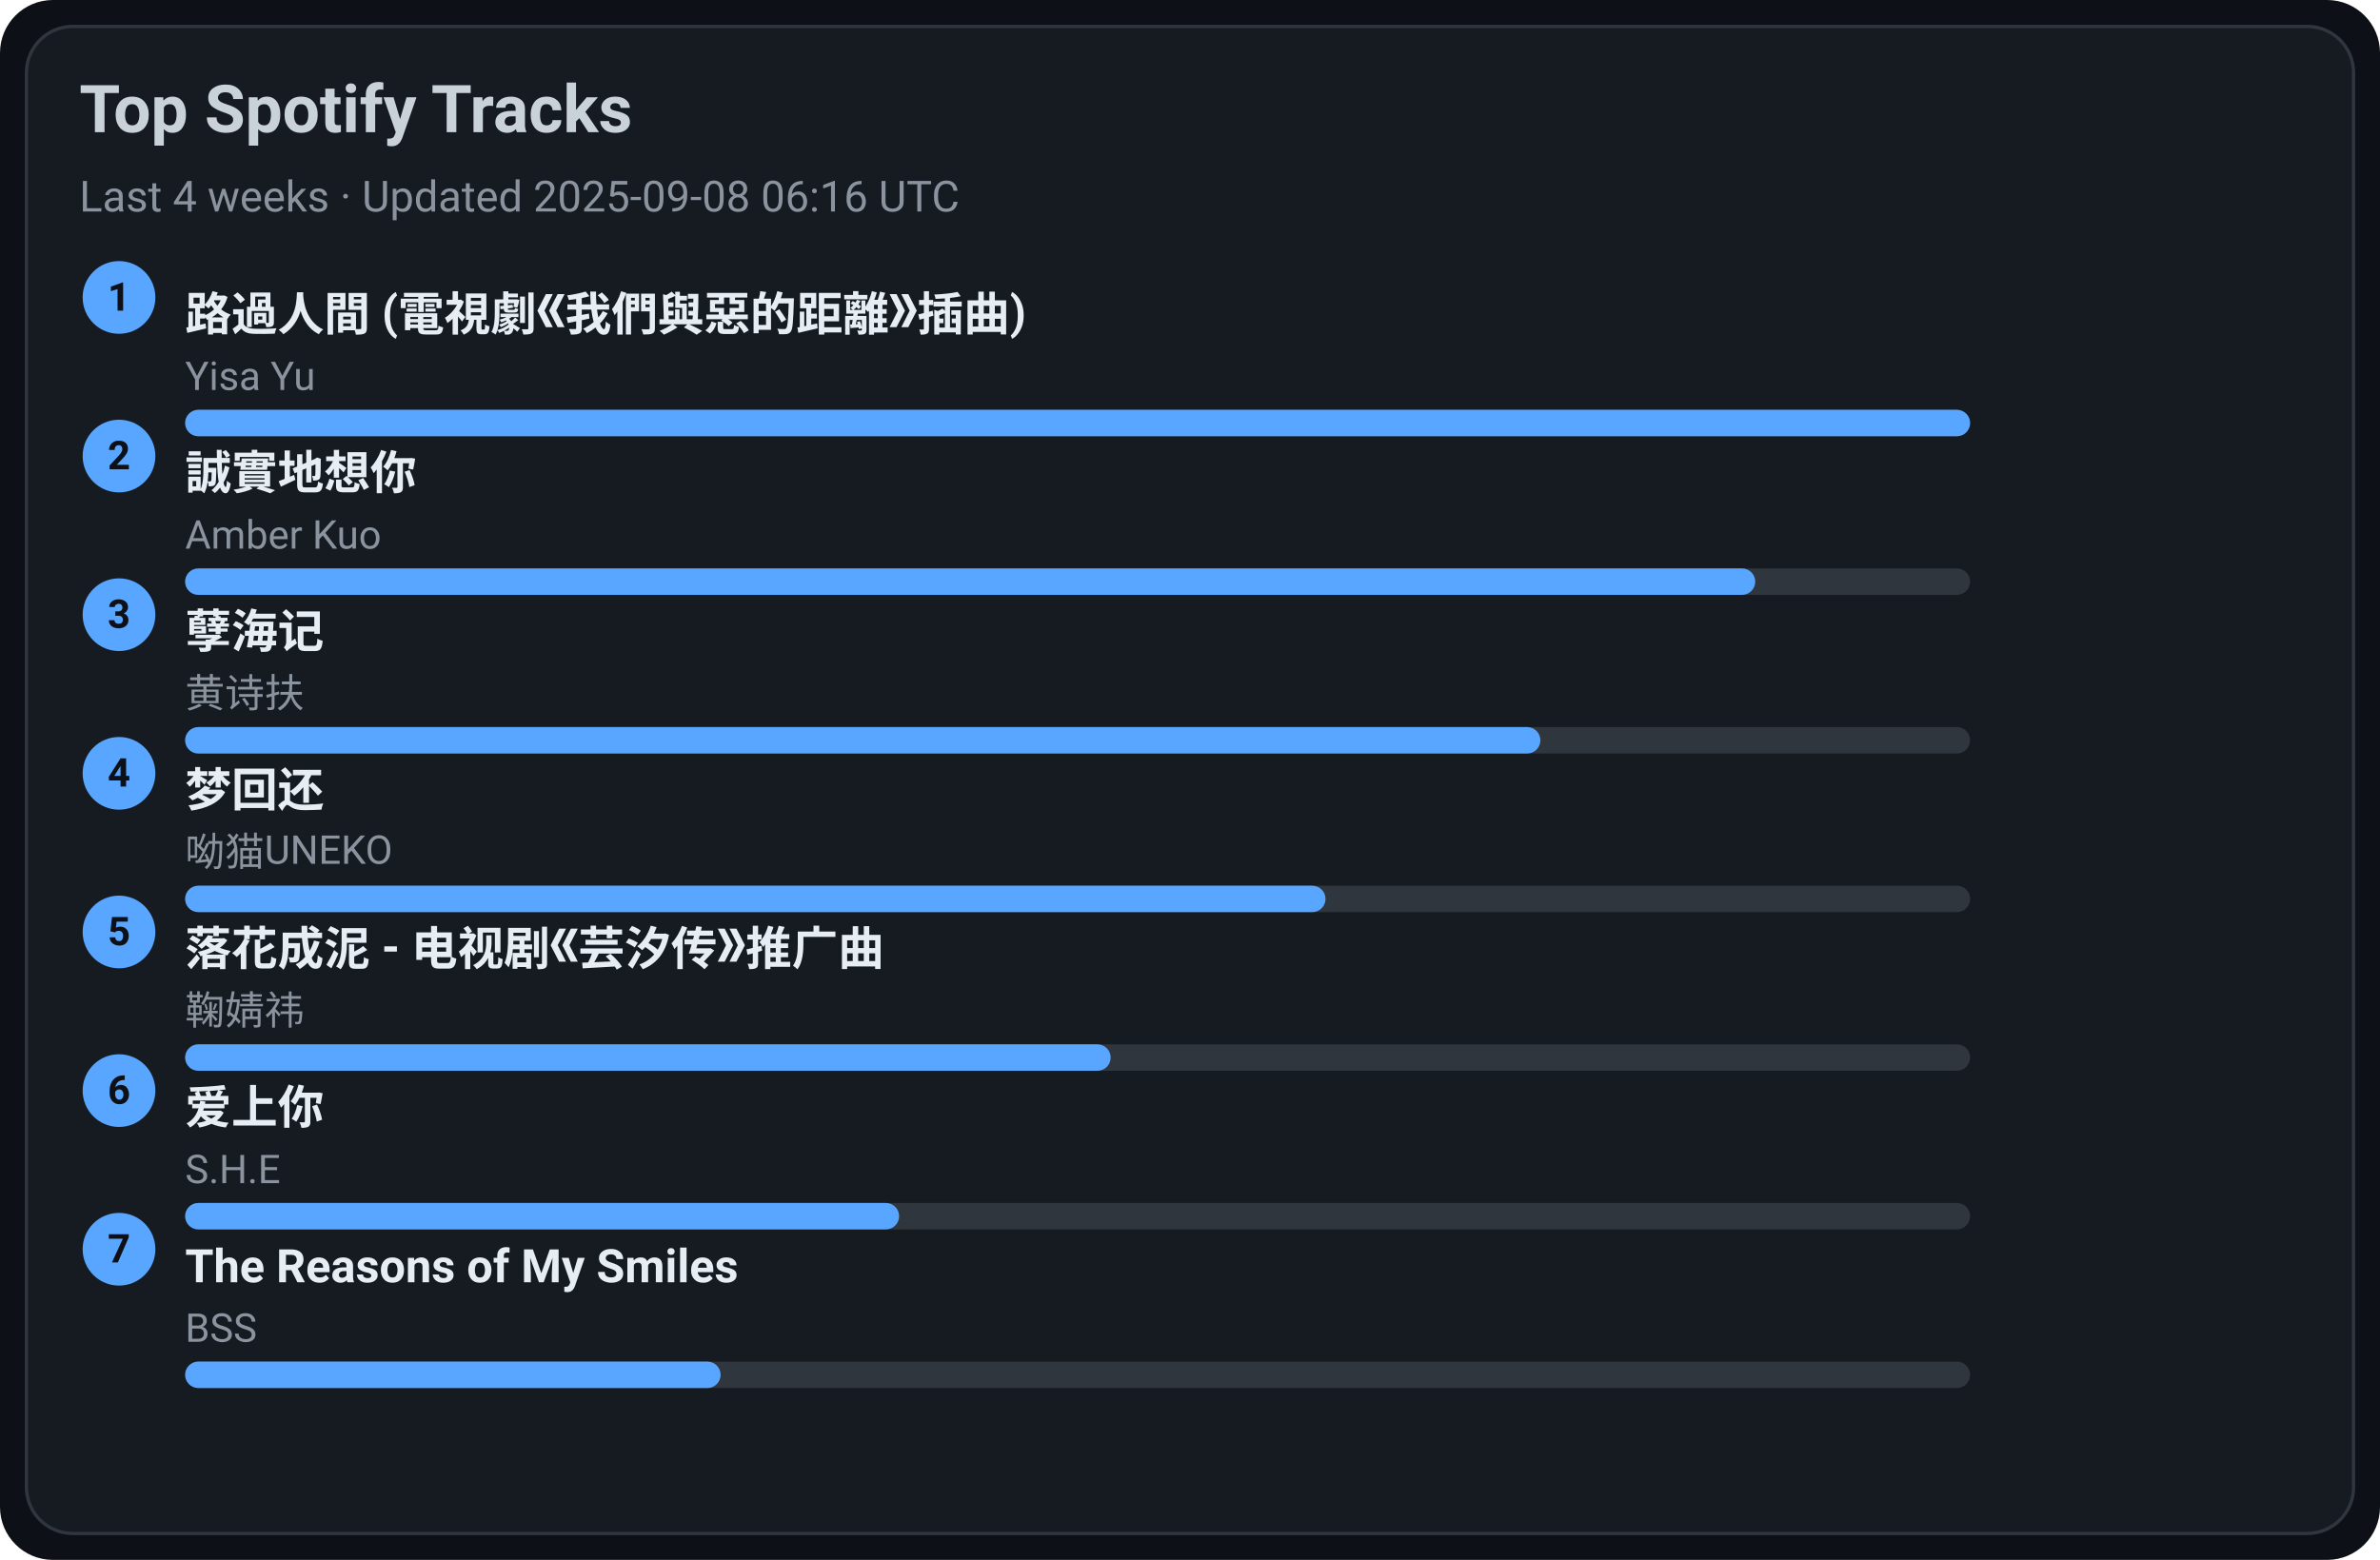
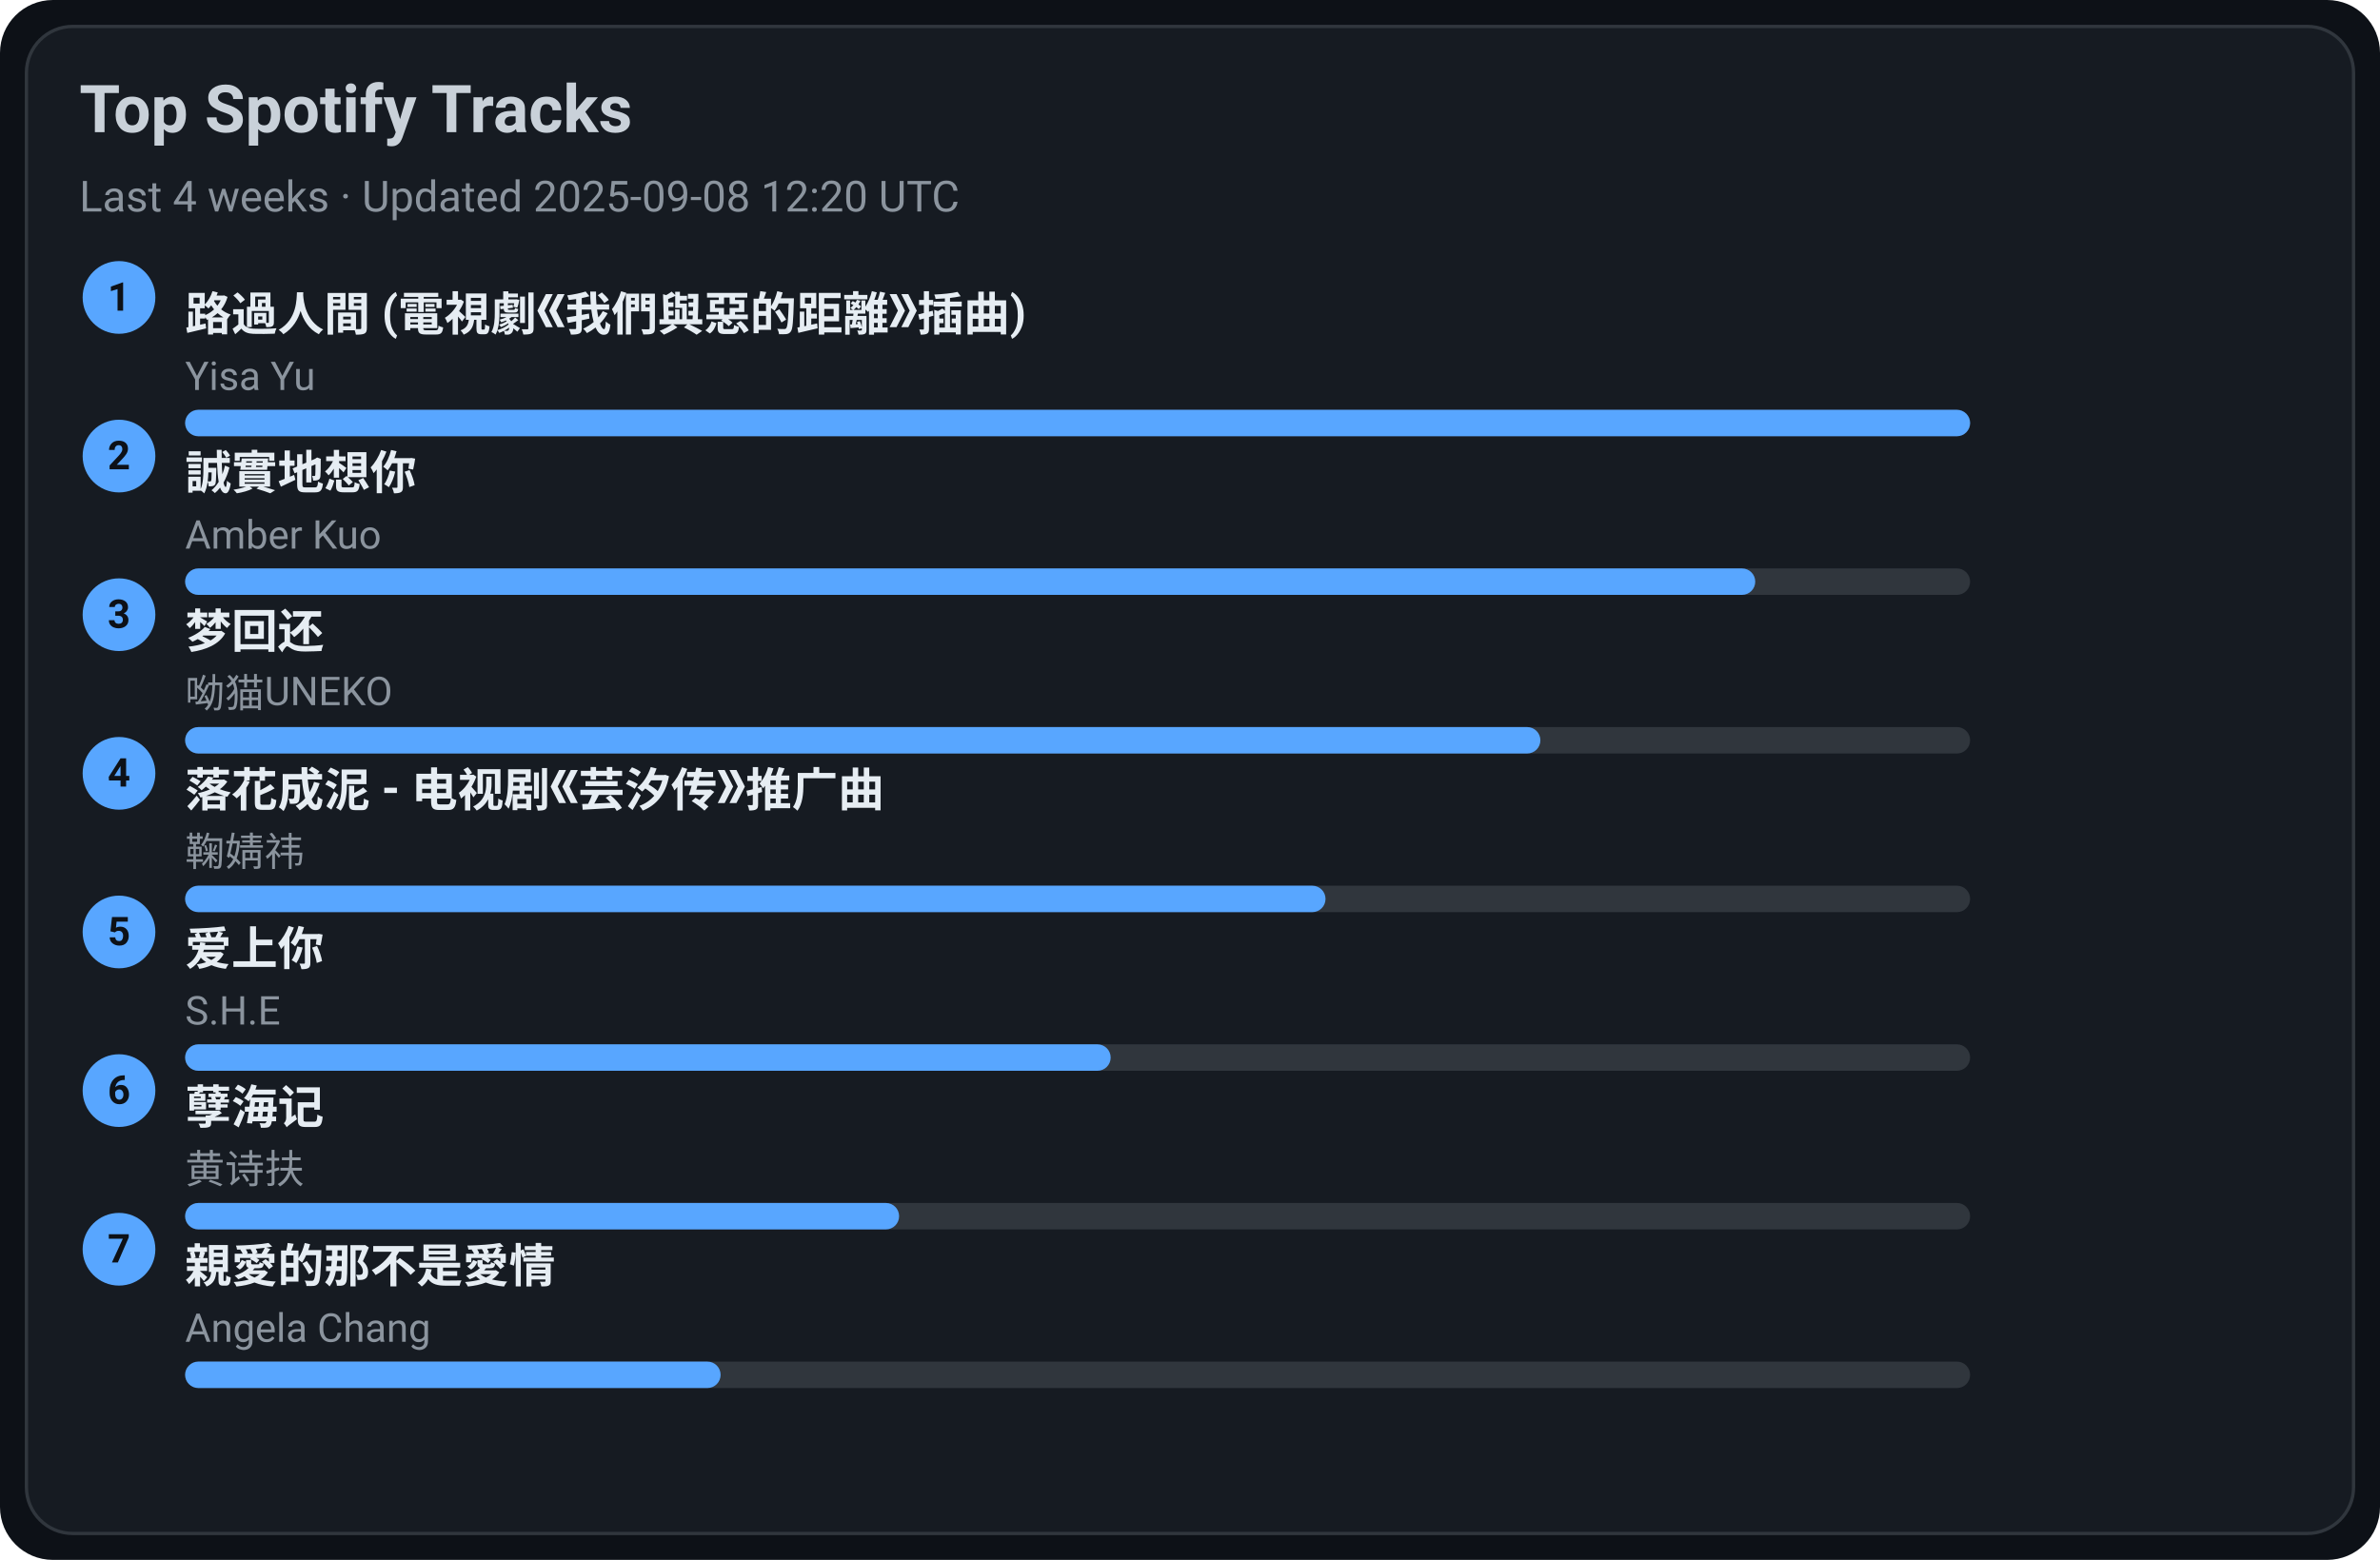
<svg xmlns="http://www.w3.org/2000/svg" width="720" height="472" viewBox="0 0 720 472">
  <style>text{font-family:-apple-system,BlinkMacSystemFont,Segoe UI,Roboto,Ubuntu,Helvetica Neue,Arial,Noto Sans,sans-serif}</style>
  <rect width="720" height="472" rx="16" fill="#0d1117" />
  <rect x="8" y="8" width="704" height="456" rx="14" fill="#161b22" stroke="#30363d" />
  <text x="24" y="40" font-size="20" fill="#c9d1d9" font-weight="600">Top Spotify Tracks</text>
-   <text x="24" y="64" font-size="13" fill="#8b949e">Last 4 weeks · Updated 2025-09-08 06:16 UTC</text>
+   <text x="24" y="64" font-size="13" fill="#8b949e">Last 4 weeks · Updated 2025-09-08 12:20 UTC</text>
  <circle cx="36" cy="90" r="11" fill="#58a6ff" />
  <text x="36" y="94" text-anchor="middle" font-size="12" fill="#0d1117" font-weight="700">1</text>
  <a href="https://open.spotify.com/track/1ZSleGniKMWNrWvK5cGALO" target="_blank" rel="noopener noreferrer">
    <text x="56" y="100" font-size="14" fill="#e6edf3" font-weight="600">路過人間 (電視劇《我們與惡的距離》插曲)</text>
  </a>
  <text x="56" y="118" font-size="12" fill="#8b949e">Yisa Yu</text>
  <rect x="56" y="124" width="540" height="8" rx="4" fill="#30363d" />
  <rect x="56" y="124" width="540" height="8" rx="4" fill="#58a6ff" />
  <circle cx="36" cy="138" r="11" fill="#58a6ff" />
  <text x="36" y="142" text-anchor="middle" font-size="12" fill="#0d1117" font-weight="700">2</text>
  <a href="https://open.spotify.com/track/1SPZzj8QzOwZoAGKXMGLGJ" target="_blank" rel="noopener noreferrer">
    <text x="56" y="148" font-size="14" fill="#e6edf3" font-weight="600">誠實地想你</text>
  </a>
  <text x="56" y="166" font-size="12" fill="#8b949e">Amber Kuo</text>
  <rect x="56" y="172" width="540" height="8" rx="4" fill="#30363d" />
  <rect x="56" y="172" width="475" height="8" rx="4" fill="#58a6ff" />
  <circle cx="36" cy="186" r="11" fill="#58a6ff" />
  <text x="36" y="190" text-anchor="middle" font-size="12" fill="#0d1117" font-weight="700">3</text>
-   <a href="https://open.spotify.com/track/3eIovUMhirNN6btJbpzNqD" target="_blank" rel="noopener noreferrer">
-     <text x="56" y="196" font-size="14" fill="#e6edf3" font-weight="600">孽海记</text>
+   <a href="https://open.spotify.com/track/6jTK3YxlFysC8g0Ye9tbPK" target="_blank" rel="noopener noreferrer">
+     <text x="56" y="196" font-size="14" fill="#e6edf3" font-weight="600">梦回还</text>
  </a>
-   <text x="56" y="214" font-size="12" fill="#8b949e">黄诗扶</text>
+   <text x="56" y="214" font-size="12" fill="#8b949e">呦猫UNEKO</text>
  <rect x="56" y="220" width="540" height="8" rx="4" fill="#30363d" />
  <rect x="56" y="220" width="410" height="8" rx="4" fill="#58a6ff" />
  <circle cx="36" cy="234" r="11" fill="#58a6ff" />
  <text x="36" y="238" text-anchor="middle" font-size="12" fill="#0d1117" font-weight="700">4</text>
-   <a href="https://open.spotify.com/track/6jTK3YxlFysC8g0Ye9tbPK" target="_blank" rel="noopener noreferrer">
-     <text x="56" y="244" font-size="14" fill="#e6edf3" font-weight="600">梦回还</text>
+   <a href="https://open.spotify.com/track/3kOZsJz3crGIWWHeoCNa0O" target="_blank" rel="noopener noreferrer">
+     <text x="56" y="244" font-size="14" fill="#e6edf3" font-weight="600">落花成泥 - 电视剧《芸汐传》推广曲</text>
  </a>
-   <text x="56" y="262" font-size="12" fill="#8b949e">呦猫UNEKO</text>
+   <text x="56" y="262" font-size="12" fill="#8b949e">鞠婧祎</text>
  <rect x="56" y="268" width="540" height="8" rx="4" fill="#30363d" />
  <rect x="56" y="268" width="345" height="8" rx="4" fill="#58a6ff" />
  <circle cx="36" cy="282" r="11" fill="#58a6ff" />
  <text x="36" y="286" text-anchor="middle" font-size="12" fill="#0d1117" font-weight="700">5</text>
-   <a href="https://open.spotify.com/track/3kOZsJz3crGIWWHeoCNa0O" target="_blank" rel="noopener noreferrer">
-     <text x="56" y="292" font-size="14" fill="#e6edf3" font-weight="600">落花成泥 - 电视剧《芸汐传》推广曲</text>
+   <a href="https://open.spotify.com/track/4hcNpo1rtbzyNswsM5byTf" target="_blank" rel="noopener noreferrer">
+     <text x="56" y="292" font-size="14" fill="#e6edf3" font-weight="600">爱上你</text>
  </a>
-   <text x="56" y="310" font-size="12" fill="#8b949e">鞠婧祎</text>
+   <text x="56" y="310" font-size="12" fill="#8b949e">S.H.E</text>
  <rect x="56" y="316" width="540" height="8" rx="4" fill="#30363d" />
  <rect x="56" y="316" width="280" height="8" rx="4" fill="#58a6ff" />
  <circle cx="36" cy="330" r="11" fill="#58a6ff" />
  <text x="36" y="334" text-anchor="middle" font-size="12" fill="#0d1117" font-weight="700">6</text>
-   <a href="https://open.spotify.com/track/4hcNpo1rtbzyNswsM5byTf" target="_blank" rel="noopener noreferrer">
-     <text x="56" y="340" font-size="14" fill="#e6edf3" font-weight="600">爱上你</text>
+   <a href="https://open.spotify.com/track/3eIovUMhirNN6btJbpzNqD" target="_blank" rel="noopener noreferrer">
+     <text x="56" y="340" font-size="14" fill="#e6edf3" font-weight="600">孽海记</text>
  </a>
-   <text x="56" y="358" font-size="12" fill="#8b949e">S.H.E</text>
+   <text x="56" y="358" font-size="12" fill="#8b949e">黄诗扶</text>
  <rect x="56" y="364" width="540" height="8" rx="4" fill="#30363d" />
  <rect x="56" y="364" width="216" height="8" rx="4" fill="#58a6ff" />
  <circle cx="36" cy="378" r="11" fill="#58a6ff" />
  <text x="36" y="382" text-anchor="middle" font-size="12" fill="#0d1117" font-weight="700">7</text>
-   <a href="https://open.spotify.com/track/1amowbJ9HHFFSFdg2ubM7G" target="_blank" rel="noopener noreferrer">
-     <text x="56" y="388" font-size="14" fill="#e6edf3" font-weight="600">The Reasons of My Smiles</text>
+   <a href="https://open.spotify.com/track/1MAv2SJPGVVDHyFlhflmYR" target="_blank" rel="noopener noreferrer">
+     <text x="56" y="388" font-size="14" fill="#e6edf3" font-weight="600">親愛的那不是愛情</text>
  </a>
-   <text x="56" y="406" font-size="12" fill="#8b949e">BSS</text>
+   <text x="56" y="406" font-size="12" fill="#8b949e">Angela Chang</text>
  <rect x="56" y="412" width="540" height="8" rx="4" fill="#30363d" />
  <rect x="56" y="412" width="162" height="8" rx="4" fill="#58a6ff" />
</svg>
